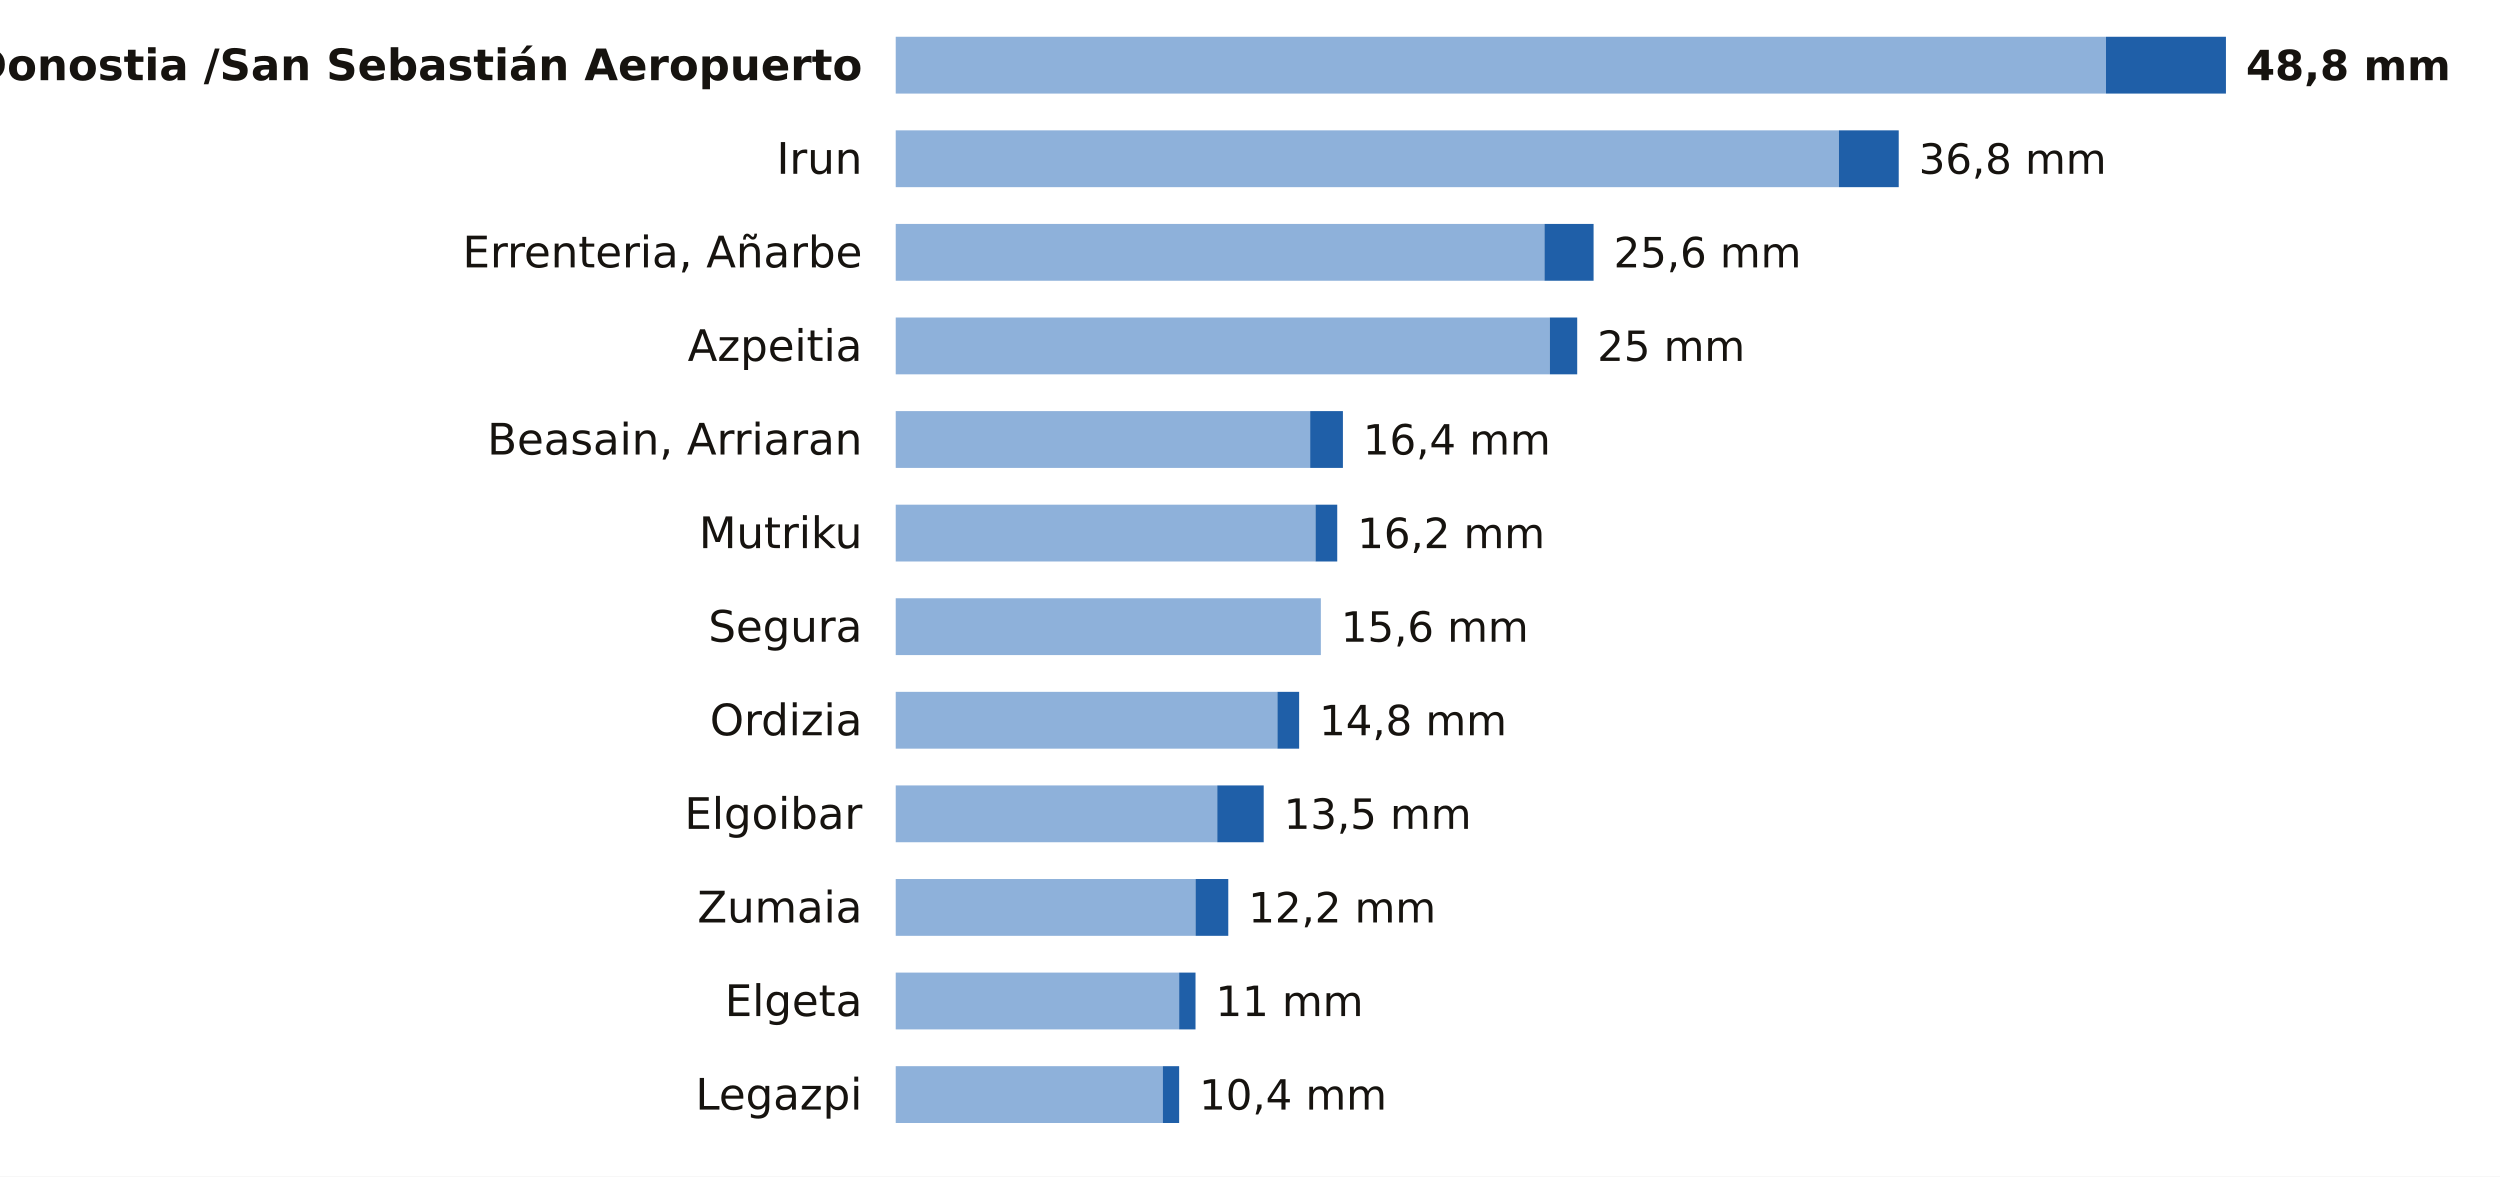
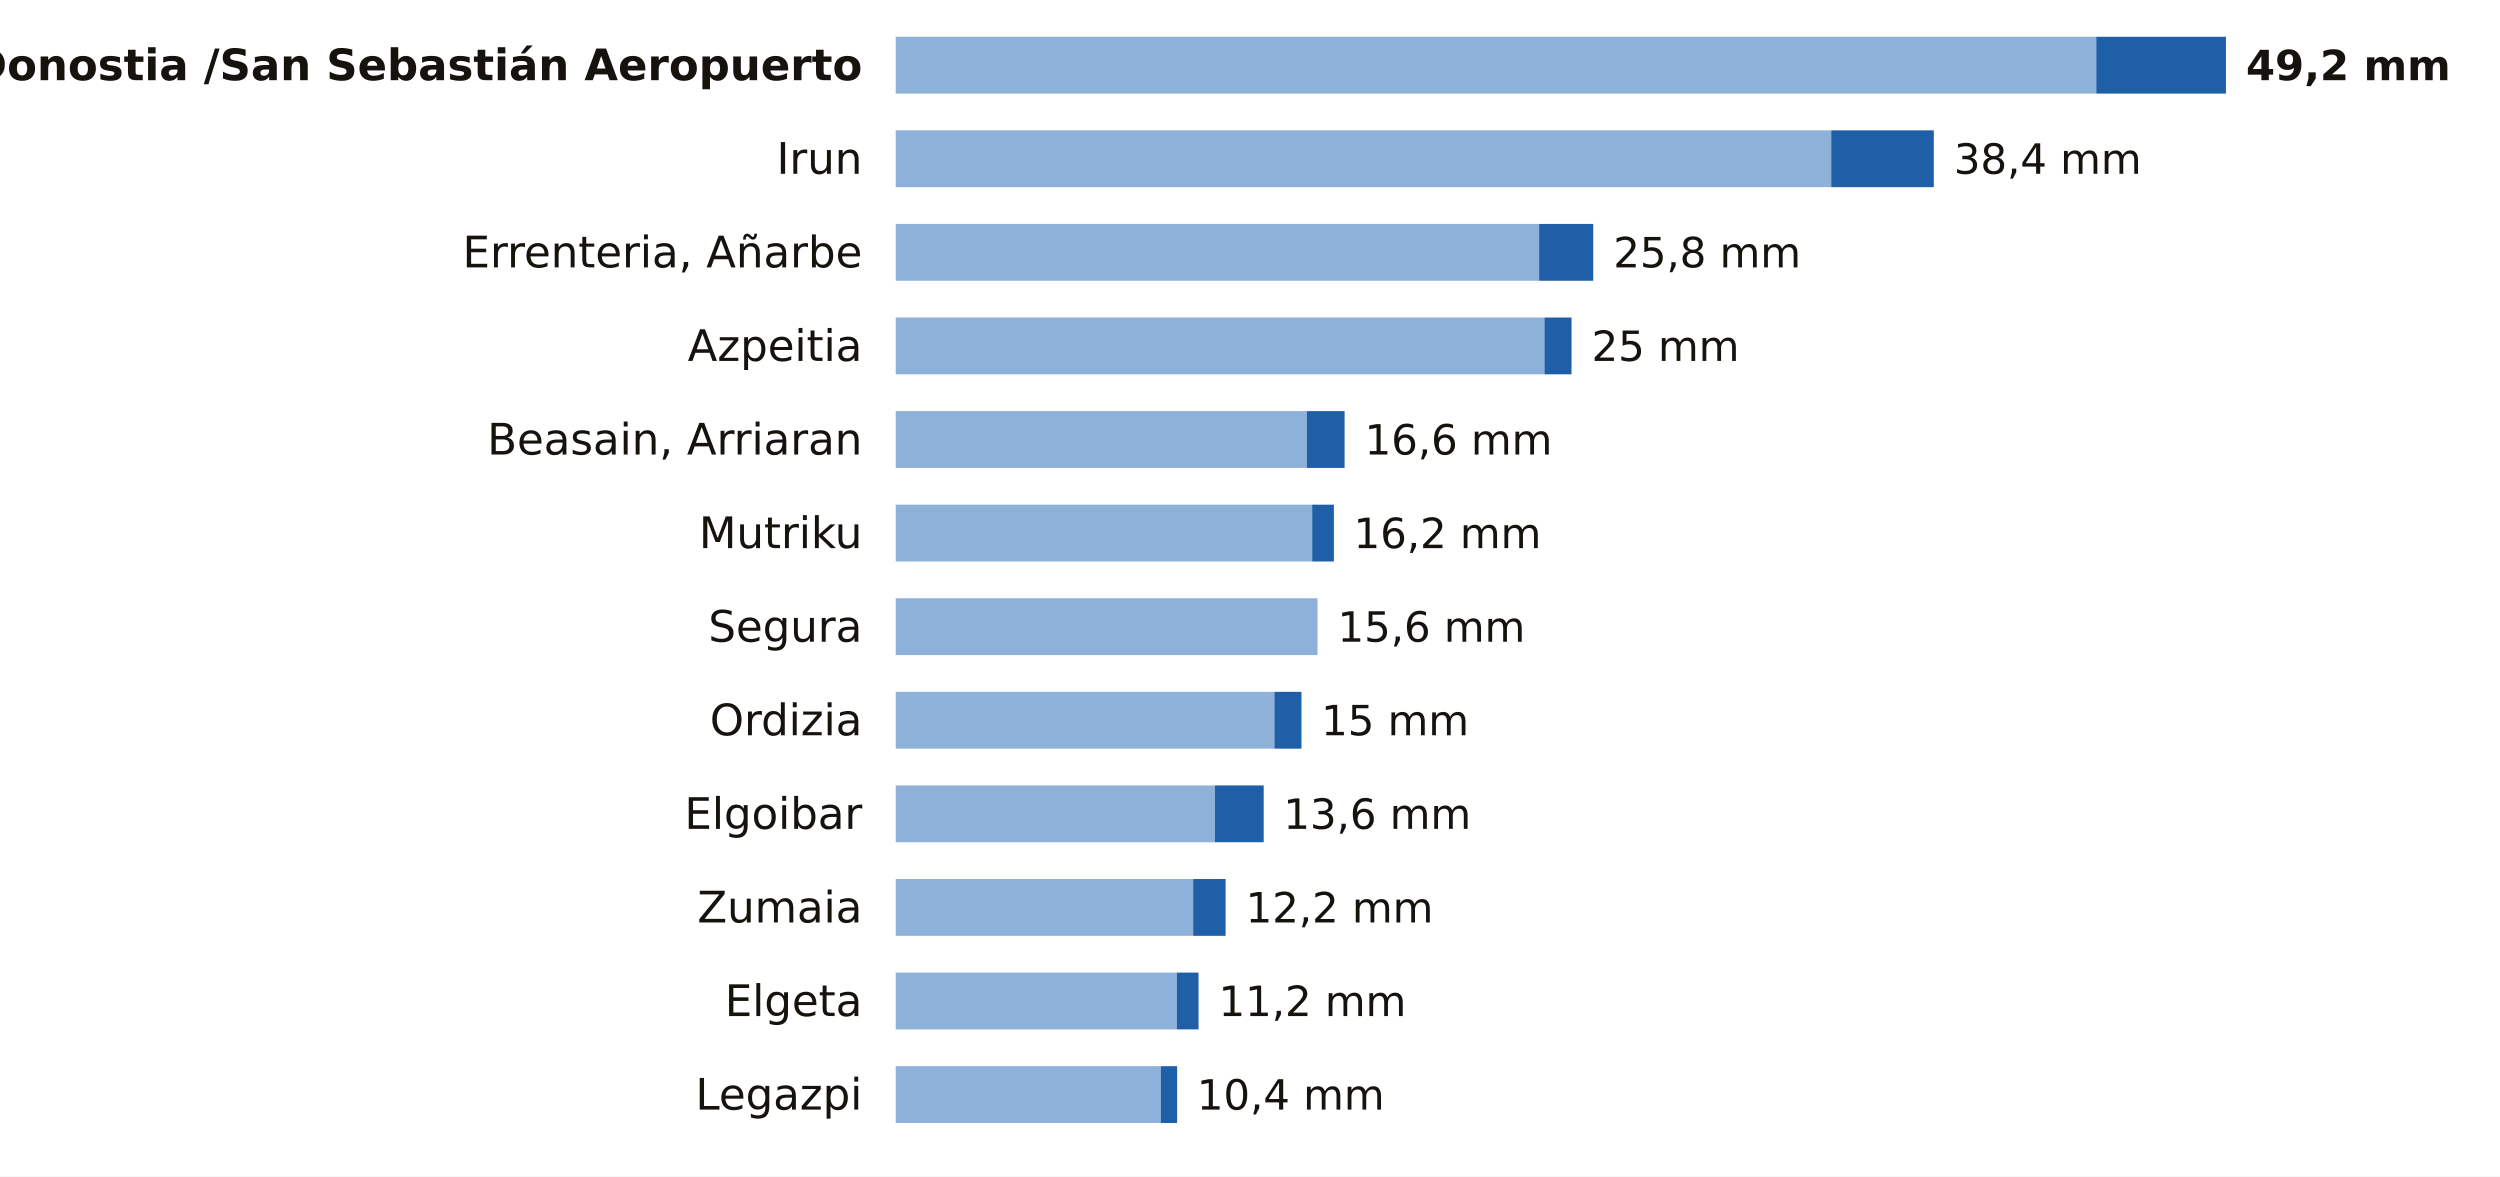
<svg xmlns="http://www.w3.org/2000/svg" viewBox="0 0 748 352" width="748" height="352" role="img" aria-label="La lluvia de los últimos 7 días en las estaciones de AEMET de Gipuzkoa">
  <rect width="748" height="352" fill="#FFFFFF" />
  <text x="258.0" y="24.0" font-size="13" fill="#16130F" text-anchor="end" font-weight="600" font-family="Public Sans, DejaVu Sans, Arial, sans-serif">Donostia /San Sebastián Aeropuerto</text>
-   <rect x="268" y="11" width="362.1" height="17" fill="#8EB1DA" />
-   <rect x="630.1" y="11" width="35.9" height="17" fill="#1F5FA8" />
-   <text x="672.0" y="24.0" font-size="12.5" fill="#16130F" text-anchor="start" font-weight="700" font-family="Public Sans, DejaVu Sans, Arial, sans-serif">48,8 mm</text>
+   <rect x="268" y="11" width="359.2" height="17" fill="#8EB1DA" />
+   <rect x="627.2" y="11" width="38.8" height="17" fill="#1F5FA8" />
+   <text x="672.0" y="24.0" font-size="12.5" fill="#16130F" text-anchor="start" font-weight="700" font-family="Public Sans, DejaVu Sans, Arial, sans-serif">49,2 mm</text>
  <text x="258.0" y="52.0" font-size="13" fill="#16130F" text-anchor="end" font-weight="400" font-family="Public Sans, DejaVu Sans, Arial, sans-serif">Irun</text>
-   <rect x="268" y="39" width="282.2" height="17" fill="#8EB1DA" />
-   <rect x="550.2" y="39" width="17.9" height="17" fill="#1F5FA8" />
-   <text x="574.1" y="52.0" font-size="12.5" fill="#16130F" text-anchor="start" font-weight="500" font-family="Public Sans, DejaVu Sans, Arial, sans-serif">36,8 mm</text>
+   <rect x="268" y="39" width="279.9" height="17" fill="#8EB1DA" />
+   <rect x="547.9" y="39" width="30.7" height="17" fill="#1F5FA8" />
+   <text x="584.6" y="52.0" font-size="12.5" fill="#16130F" text-anchor="start" font-weight="500" font-family="Public Sans, DejaVu Sans, Arial, sans-serif">38,4 mm</text>
  <text x="258.0" y="80.0" font-size="13" fill="#16130F" text-anchor="end" font-weight="400" font-family="Public Sans, DejaVu Sans, Arial, sans-serif">Errenteria, Añarbe</text>
-   <rect x="268" y="67" width="194.1" height="17" fill="#8EB1DA" />
-   <rect x="462.1" y="67" width="14.7" height="17" fill="#1F5FA8" />
-   <text x="482.8" y="80.0" font-size="12.5" fill="#16130F" text-anchor="start" font-weight="500" font-family="Public Sans, DejaVu Sans, Arial, sans-serif">25,6 mm</text>
+   <rect x="268" y="67" width="192.5" height="17" fill="#8EB1DA" />
+   <rect x="460.5" y="67" width="16.2" height="17" fill="#1F5FA8" />
+   <text x="482.7" y="80.0" font-size="12.5" fill="#16130F" text-anchor="start" font-weight="500" font-family="Public Sans, DejaVu Sans, Arial, sans-serif">25,8 mm</text>
  <text x="258.0" y="108.0" font-size="13" fill="#16130F" text-anchor="end" font-weight="400" font-family="Public Sans, DejaVu Sans, Arial, sans-serif">Azpeitia</text>
-   <rect x="268" y="95" width="195.7" height="17" fill="#8EB1DA" />
-   <rect x="463.7" y="95" width="8.2" height="17" fill="#1F5FA8" />
-   <text x="477.9" y="108.0" font-size="12.5" fill="#16130F" text-anchor="start" font-weight="500" font-family="Public Sans, DejaVu Sans, Arial, sans-serif">25 mm</text>
+   <rect x="268" y="95" width="194.1" height="17" fill="#8EB1DA" />
+   <rect x="462.1" y="95" width="8.1" height="17" fill="#1F5FA8" />
+   <text x="476.2" y="108.0" font-size="12.5" fill="#16130F" text-anchor="start" font-weight="500" font-family="Public Sans, DejaVu Sans, Arial, sans-serif">25 mm</text>
  <text x="258.0" y="136.0" font-size="13" fill="#16130F" text-anchor="end" font-weight="400" font-family="Public Sans, DejaVu Sans, Arial, sans-serif">Beasain, Arriaran</text>
-   <rect x="268" y="123" width="124.0" height="17" fill="#8EB1DA" />
-   <rect x="392.0" y="123" width="9.8" height="17" fill="#1F5FA8" />
-   <text x="407.8" y="136.0" font-size="12.5" fill="#16130F" text-anchor="start" font-weight="500" font-family="Public Sans, DejaVu Sans, Arial, sans-serif">16,4 mm</text>
+   <rect x="268" y="123" width="123.0" height="17" fill="#8EB1DA" />
+   <rect x="391.0" y="123" width="11.3" height="17" fill="#1F5FA8" />
+   <text x="408.3" y="136.0" font-size="12.5" fill="#16130F" text-anchor="start" font-weight="500" font-family="Public Sans, DejaVu Sans, Arial, sans-serif">16,6 mm</text>
  <text x="258.0" y="164.0" font-size="13" fill="#16130F" text-anchor="end" font-weight="400" font-family="Public Sans, DejaVu Sans, Arial, sans-serif">Mutriku</text>
-   <rect x="268" y="151" width="125.6" height="17" fill="#8EB1DA" />
-   <rect x="393.6" y="151" width="6.5" height="17" fill="#1F5FA8" />
-   <text x="406.1" y="164.0" font-size="12.5" fill="#16130F" text-anchor="start" font-weight="500" font-family="Public Sans, DejaVu Sans, Arial, sans-serif">16,2 mm</text>
+   <rect x="268" y="151" width="124.6" height="17" fill="#8EB1DA" />
+   <rect x="392.6" y="151" width="6.5" height="17" fill="#1F5FA8" />
+   <text x="405.0" y="164.0" font-size="12.5" fill="#16130F" text-anchor="start" font-weight="500" font-family="Public Sans, DejaVu Sans, Arial, sans-serif">16,2 mm</text>
  <text x="258.0" y="192.0" font-size="13" fill="#16130F" text-anchor="end" font-weight="400" font-family="Public Sans, DejaVu Sans, Arial, sans-serif">Segura</text>
-   <rect x="268" y="179" width="127.2" height="17" fill="#8EB1DA" />
-   <text x="401.2" y="192.0" font-size="12.5" fill="#16130F" text-anchor="start" font-weight="500" font-family="Public Sans, DejaVu Sans, Arial, sans-serif">15,6 mm</text>
+   <rect x="268" y="179" width="126.2" height="17" fill="#8EB1DA" />
+   <text x="400.2" y="192.0" font-size="12.5" fill="#16130F" text-anchor="start" font-weight="500" font-family="Public Sans, DejaVu Sans, Arial, sans-serif">15,6 mm</text>
  <text x="258.0" y="220.0" font-size="13" fill="#16130F" text-anchor="end" font-weight="400" font-family="Public Sans, DejaVu Sans, Arial, sans-serif">Ordizia</text>
-   <rect x="268" y="207" width="114.2" height="17" fill="#8EB1DA" />
-   <rect x="382.2" y="207" width="6.5" height="17" fill="#1F5FA8" />
-   <text x="394.7" y="220.0" font-size="12.5" fill="#16130F" text-anchor="start" font-weight="500" font-family="Public Sans, DejaVu Sans, Arial, sans-serif">14,8 mm</text>
+   <rect x="268" y="207" width="113.3" height="17" fill="#8EB1DA" />
+   <rect x="381.3" y="207" width="8.1" height="17" fill="#1F5FA8" />
+   <text x="395.3" y="220.0" font-size="12.5" fill="#16130F" text-anchor="start" font-weight="500" font-family="Public Sans, DejaVu Sans, Arial, sans-serif">15 mm</text>
  <text x="258.0" y="248.0" font-size="13" fill="#16130F" text-anchor="end" font-weight="400" font-family="Public Sans, DejaVu Sans, Arial, sans-serif">Elgoibar</text>
-   <rect x="268" y="235" width="96.2" height="17" fill="#8EB1DA" />
-   <rect x="364.2" y="235" width="13.9" height="17" fill="#1F5FA8" />
-   <text x="384.1" y="248.0" font-size="12.5" fill="#16130F" text-anchor="start" font-weight="500" font-family="Public Sans, DejaVu Sans, Arial, sans-serif">13,5 mm</text>
+   <rect x="268" y="235" width="95.5" height="17" fill="#8EB1DA" />
+   <rect x="363.5" y="235" width="14.6" height="17" fill="#1F5FA8" />
+   <text x="384.0" y="248.0" font-size="12.5" fill="#16130F" text-anchor="start" font-weight="500" font-family="Public Sans, DejaVu Sans, Arial, sans-serif">13,6 mm</text>
  <text x="258.0" y="276.0" font-size="13" fill="#16130F" text-anchor="end" font-weight="400" font-family="Public Sans, DejaVu Sans, Arial, sans-serif">Zumaia</text>
-   <rect x="268" y="263" width="89.7" height="17" fill="#8EB1DA" />
-   <rect x="357.7" y="263" width="9.8" height="17" fill="#1F5FA8" />
-   <text x="373.5" y="276.0" font-size="12.5" fill="#16130F" text-anchor="start" font-weight="500" font-family="Public Sans, DejaVu Sans, Arial, sans-serif">12,2 mm</text>
+   <rect x="268" y="263" width="89.0" height="17" fill="#8EB1DA" />
+   <rect x="357.0" y="263" width="9.7" height="17" fill="#1F5FA8" />
+   <text x="372.7" y="276.0" font-size="12.5" fill="#16130F" text-anchor="start" font-weight="500" font-family="Public Sans, DejaVu Sans, Arial, sans-serif">12,2 mm</text>
  <text x="258.0" y="304.0" font-size="13" fill="#16130F" text-anchor="end" font-weight="400" font-family="Public Sans, DejaVu Sans, Arial, sans-serif">Elgeta</text>
-   <rect x="268" y="291" width="84.8" height="17" fill="#8EB1DA" />
-   <rect x="352.8" y="291" width="4.9" height="17" fill="#1F5FA8" />
-   <text x="363.7" y="304.0" font-size="12.5" fill="#16130F" text-anchor="start" font-weight="500" font-family="Public Sans, DejaVu Sans, Arial, sans-serif">11 mm</text>
+   <rect x="268" y="291" width="84.1" height="17" fill="#8EB1DA" />
+   <rect x="352.1" y="291" width="6.5" height="17" fill="#1F5FA8" />
+   <text x="364.6" y="304.0" font-size="12.5" fill="#16130F" text-anchor="start" font-weight="500" font-family="Public Sans, DejaVu Sans, Arial, sans-serif">11,2 mm</text>
  <text x="258.0" y="332.0" font-size="13" fill="#16130F" text-anchor="end" font-weight="400" font-family="Public Sans, DejaVu Sans, Arial, sans-serif">Legazpi</text>
-   <rect x="268" y="319" width="79.9" height="17" fill="#8EB1DA" />
-   <rect x="347.9" y="319" width="4.9" height="17" fill="#1F5FA8" />
-   <text x="358.8" y="332.0" font-size="12.5" fill="#16130F" text-anchor="start" font-weight="500" font-family="Public Sans, DejaVu Sans, Arial, sans-serif">10,4 mm</text>
+   <rect x="268" y="319" width="79.3" height="17" fill="#8EB1DA" />
+   <rect x="347.3" y="319" width="4.9" height="17" fill="#1F5FA8" />
+   <text x="358.1" y="332.0" font-size="12.5" fill="#16130F" text-anchor="start" font-weight="500" font-family="Public Sans, DejaVu Sans, Arial, sans-serif">10,4 mm</text>
</svg>
